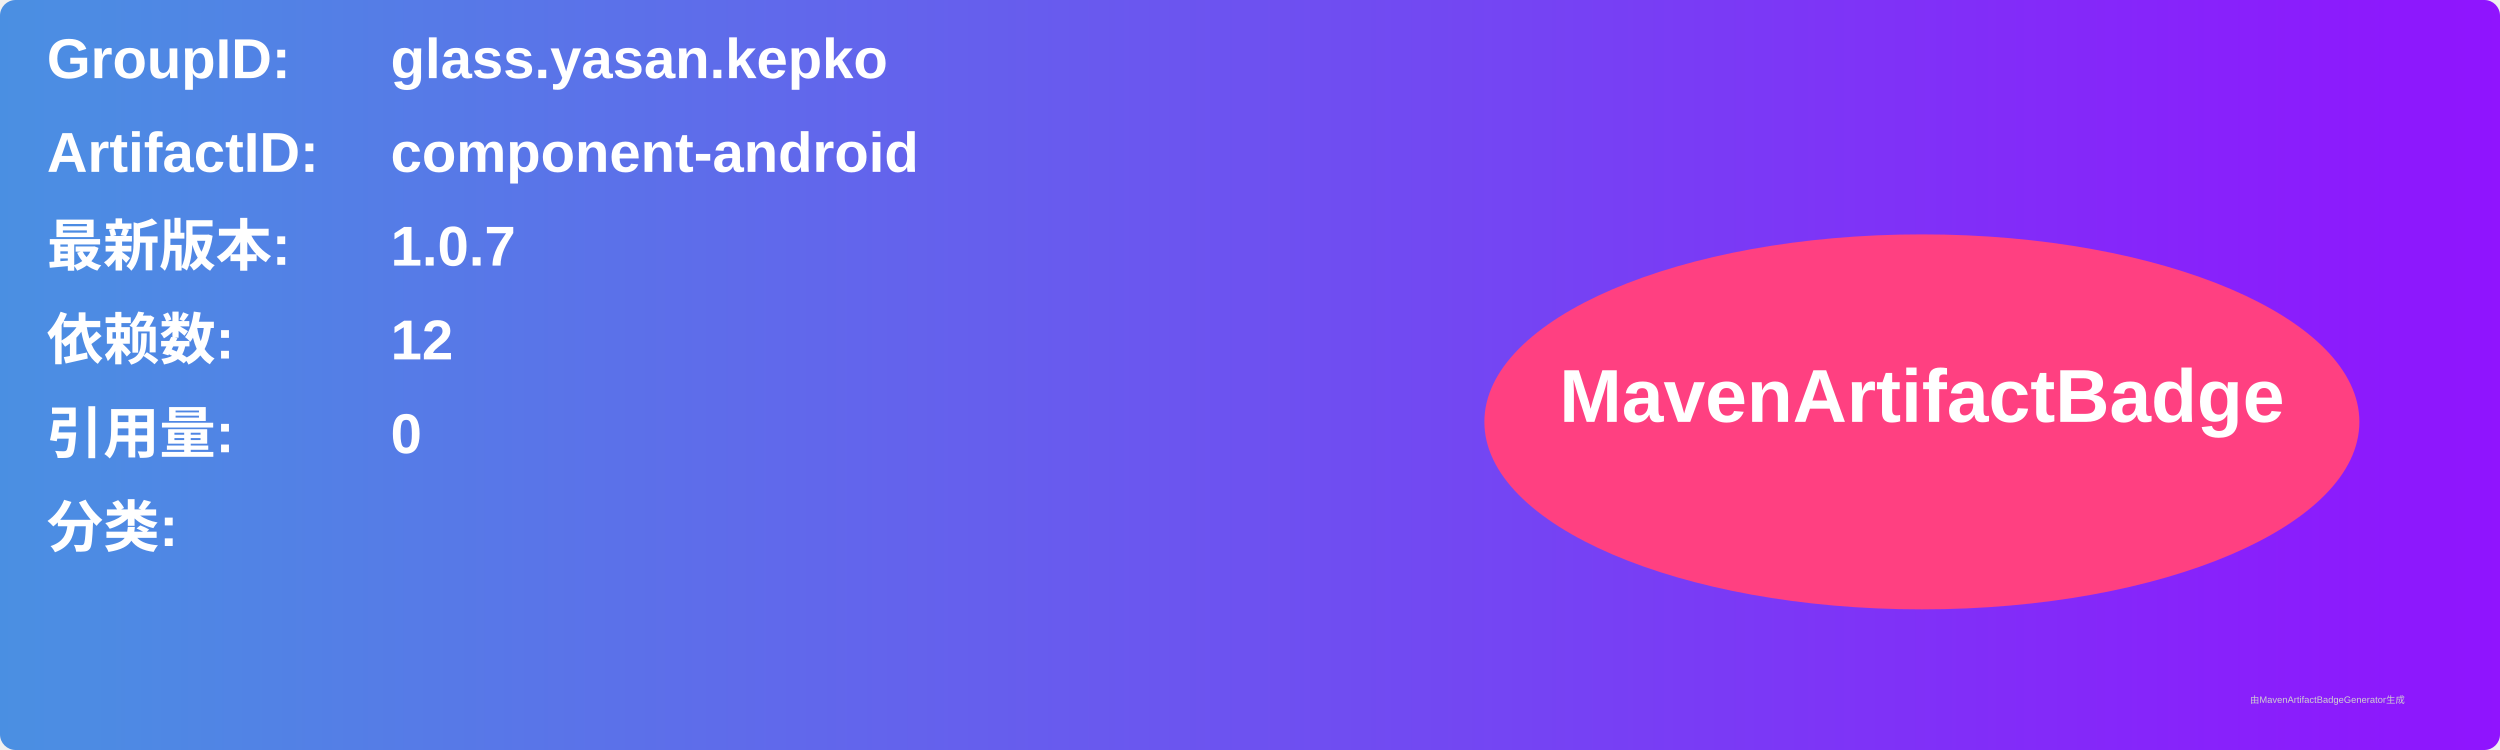
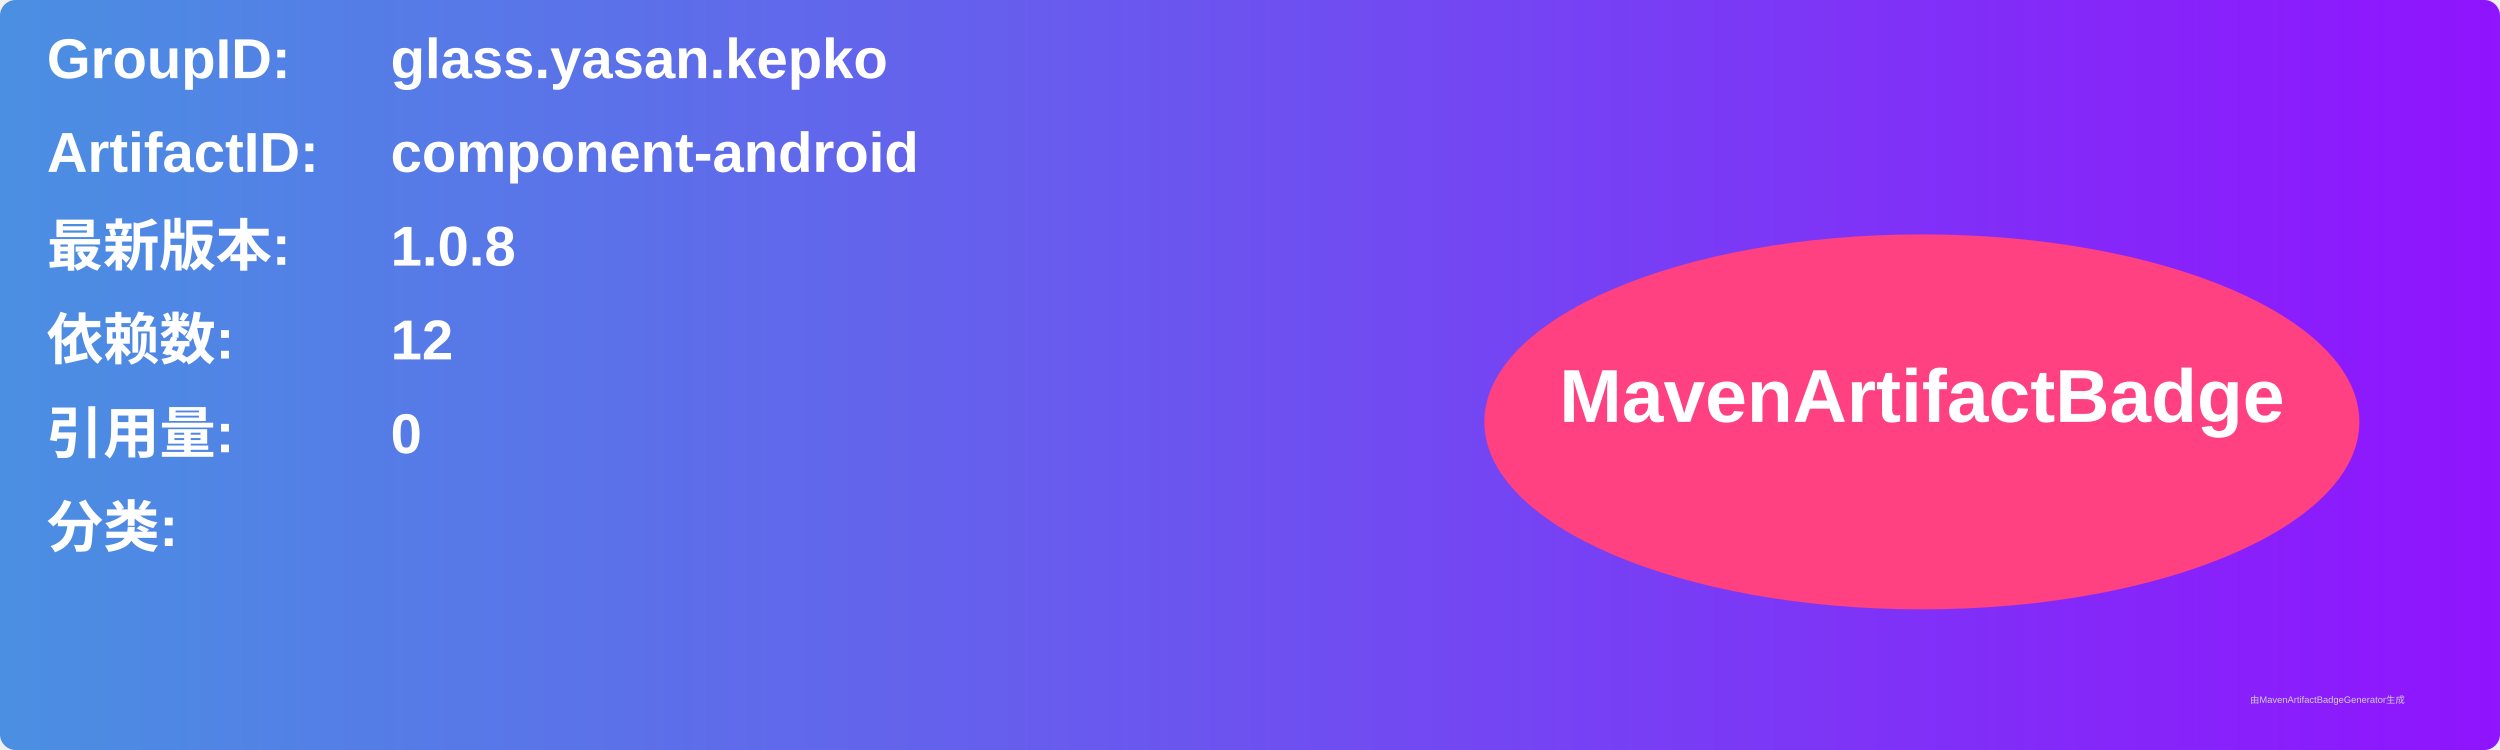
<svg xmlns="http://www.w3.org/2000/svg" width="800" height="240" viewBox="0 0 800 240">
  <linearGradient id="grad" x1="0%" y1="0%" x2="100%" y2="0%">
    <stop offset="0%" stop-color="#4a90e2" />
    <stop offset="100%" stop-color="#9013fe" />
  </linearGradient>
  <rect width="100%" height="100%" rx="5" ry="5" fill="url(#grad)" />
  <g transform="translate(15, 15)">
    <text x="0" y="10" font-family="Arial" font-size="18" fill="white" font-weight="bold" width="260">GroupID:</text>
    <text x="110" y="10" font-family="Arial" font-size="18" fill="white" font-weight="bold" width="460">glass.yasan.kepko</text>
    <text x="0" y="40" font-family="Arial" font-size="18" fill="white" font-weight="bold" width="260">ArtifactID:</text>
    <text x="110" y="40" font-family="Arial" font-size="18" fill="white" font-weight="bold" width="460">component-android</text>
    <text x="0" y="70" font-family="Arial" font-size="18" fill="white" font-weight="bold">最新版本:</text>
    <text x="110" y="70" font-family="Arial" font-size="18" fill="white" font-weight="bold">
-       <tspan font-weight="bold">1.0.7</tspan>
+       <tspan font-weight="bold">1.0.8</tspan>
    </text>
    <text x="0" y="100" font-family="Arial" font-size="18" fill="white" font-weight="bold">依赖数: </text>
    <text x="110" y="100" font-family="Arial" font-size="18" fill="white">
      <tspan font-weight="bold">12</tspan>
    </text>
    <text x="0" y="130" font-family="Arial" font-size="18" fill="white" font-weight="bold">引用量: </text>
    <text x="110" y="130" font-family="Arial" font-size="18" fill="white">
      <tspan font-weight="bold">0</tspan>
    </text>
    <text x="0" y="160" font-family="Arial" font-size="18" fill="white" font-weight="bold">分类:</text>
    <text x="10" y="190" font-family="Arial" font-size="10" fill="white">
      <tspan font-weight="bold" />
    </text>
    <ellipse cx="600" cy="120" rx="140" ry="60" fill="#ff4081" />
    <text x="600" y="120" text-anchor="middle" font-family="Arial" font-size="24" fill="white" font-weight="bold">MavenArtifactBadge</text>
  </g>
  <text x="720" y="225" font-family="Arial" font-size="3" fill="#d0d0d0">由MavenArtifactBadgeGenerator生成</text>
</svg>
